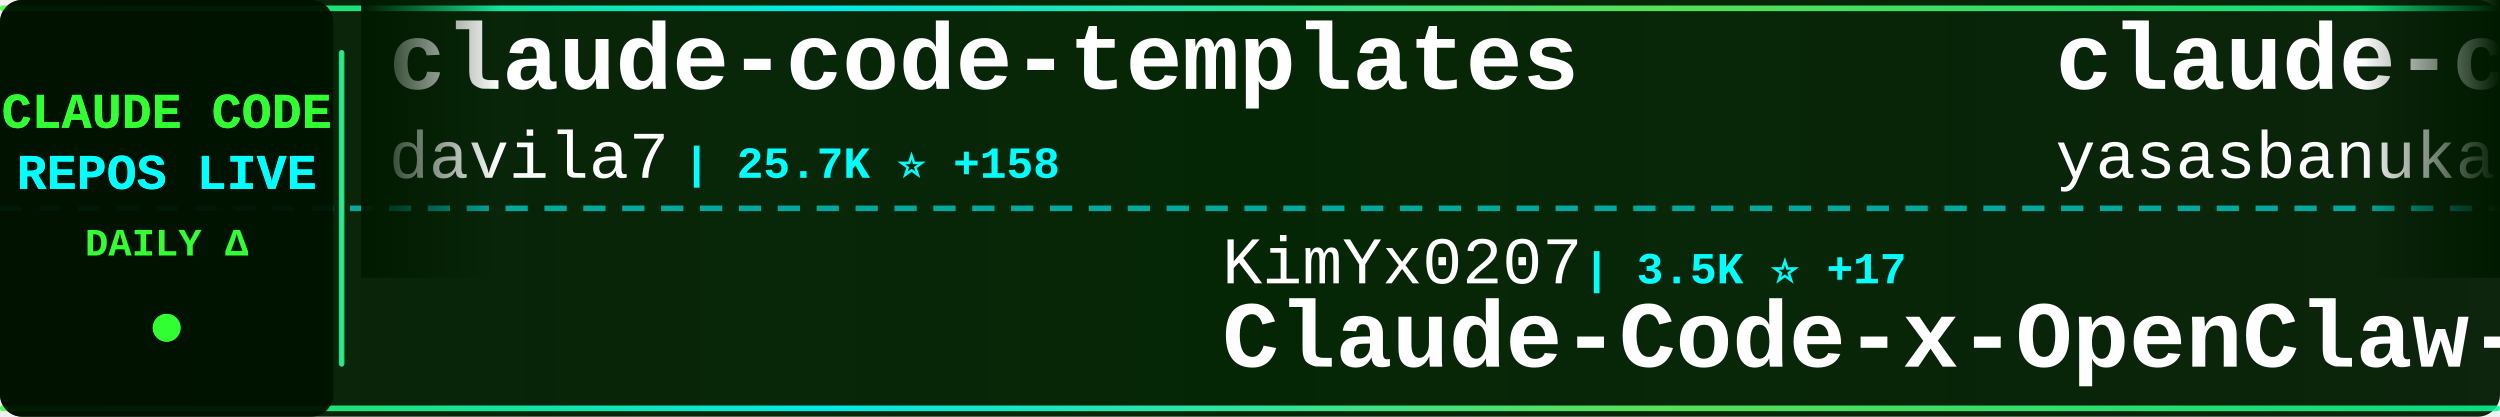
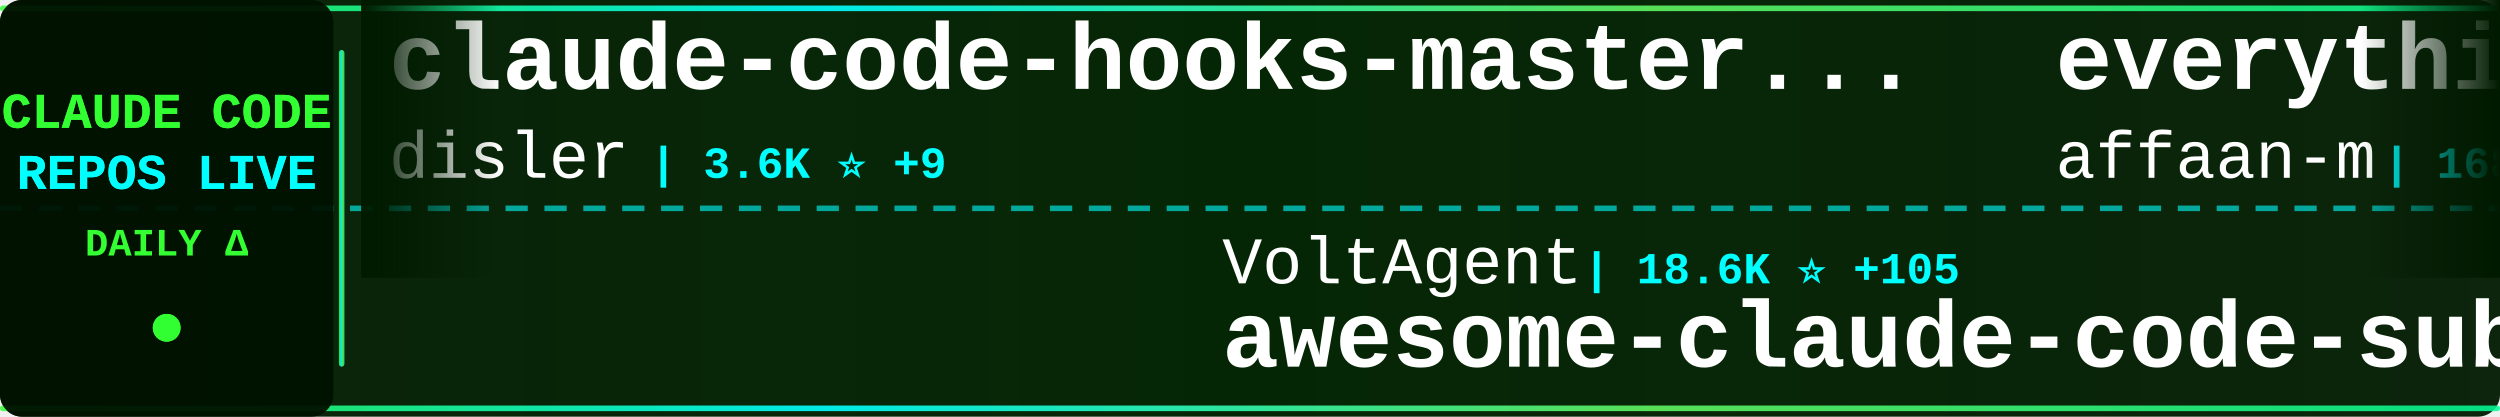
<svg xmlns="http://www.w3.org/2000/svg" width="900" height="150">
  <defs>
    <linearGradient id="tickerBg" x1="0%" y1="0%" x2="100%" y2="0%">
      <stop offset="0%" style="stop-color:#001a00;stop-opacity:0.95" />
      <stop offset="50%" style="stop-color:#002200;stop-opacity:0.98" />
      <stop offset="100%" style="stop-color:#001a00;stop-opacity:0.95" />
    </linearGradient>
    <linearGradient id="borderGrad" x1="0%" y1="0%" x2="100%" y2="0%">
      <stop offset="0%" style="stop-color:#33ff33;stop-opacity:0.85">
        <animate attributeName="stop-opacity" values="0.85;1;0.85" dur="2s" repeatCount="indefinite" />
      </stop>
      <stop offset="33%" style="stop-color:#00ffff;stop-opacity:0.9">
        <animate attributeName="stop-opacity" values="0.9;1;0.9" dur="2.2s" repeatCount="indefinite" />
      </stop>
      <stop offset="66%" style="stop-color:#66ff66;stop-opacity:0.85">
        <animate attributeName="stop-opacity" values="0.85;1;0.85" dur="1.8s" repeatCount="indefinite" />
      </stop>
      <stop offset="100%" style="stop-color:#00ff99;stop-opacity:0.85">
        <animate attributeName="stop-opacity" values="0.85;1;0.85" dur="2s" repeatCount="indefinite" />
      </stop>
    </linearGradient>
    <filter id="textGlow">
      <feGaussianBlur stdDeviation="0.1" result="coloredBlur" />
      <feMerge>
        <feMergeNode in="coloredBlur" />
        <feMergeNode in="SourceGraphic" />
      </feMerge>
    </filter>
    <filter id="metricGlow">
      <feGaussianBlur stdDeviation="0.2" result="coloredBlur" />
      <feMerge>
        <feMergeNode in="coloredBlur" />
        <feMergeNode in="SourceGraphic" />
      </feMerge>
    </filter>
    <linearGradient id="leftFade" x1="0%" y1="0%" x2="100%" y2="0%">
      <stop offset="0%" style="stop-color:#001a00;stop-opacity:1" />
      <stop offset="100%" style="stop-color:#001a00;stop-opacity:0" />
    </linearGradient>
    <linearGradient id="rightFade" x1="0%" y1="0%" x2="100%" y2="0%">
      <stop offset="0%" style="stop-color:#001a00;stop-opacity:0" />
      <stop offset="100%" style="stop-color:#001a00;stop-opacity:1" />
    </linearGradient>
  </defs>
  <rect width="900" height="150" fill="url(#tickerBg)" rx="8" />
  <rect x="0" y="2" width="900" height="2" fill="url(#borderGrad)" rx="1" />
  <rect x="0" y="146" width="900" height="2" fill="url(#borderGrad)" rx="1" />
  <line x1="0" y1="75" x2="900" y2="75" stroke="#00ffff" stroke-width="2" stroke-dasharray="8 6" opacity="0.6" />
  <rect x="0" y="0" width="120" height="150" fill="#001100" opacity="0.95" rx="8" />
  <text x="60" y="46" font-family="'Courier New', monospace" font-size="18" font-weight="bold" fill="#33ff33" text-anchor="middle" filter="url(#textGlow)">
    CLAUDE CODE
  </text>
  <text x="60" y="68" font-family="'Courier New', monospace" font-size="18" font-weight="bold" fill="#00ffff" text-anchor="middle" filter="url(#textGlow)">
    REPOS LIVE
  </text>
  <text x="60" y="92" font-family="'Courier New', monospace" font-size="14" font-weight="bold" fill="#33ff33" text-anchor="middle">
    DAILY Δ
  </text>
  <circle cx="60" cy="118" r="5" fill="#33ff33" filter="url(#metricGlow)">
    <animate attributeName="r" values="4;6;4" dur="1.5s" repeatCount="indefinite" />
    <animate attributeName="opacity" values="0.6;1;0.6" dur="1.5s" repeatCount="indefinite" />
  </circle>
  <rect x="122" y="18" width="2" height="114" fill="url(#borderGrad)" rx="1" />
  <clipPath id="tickerClip">
    <rect x="130" y="0" width="770" height="150" />
  </clipPath>
  <g clip-path="url(#tickerClip)">
    <g id="tickerItems">
      <animateTransform attributeName="transform" attributeType="XML" type="translate" from="0 0" to="-3000 0" dur="54s" repeatCount="indefinite" />
      <g transform="translate(0, 0)">
-         <text x="140" y="32" font-family="'Courier New', monospace" font-size="34" font-weight="bold" fill="#ffffff">claude-code-templates</text>
-         <text x="140" y="64" font-family="'Courier New', monospace" font-size="24" font-weight="normal" fill="#ffffff" opacity="1.0">davila7</text>
-         <text x="246" y="64" font-family="'Courier New', monospace" font-size="16" font-weight="bold" fill="#00ffff"> | 25.7K ⭐ +158</text>
+         <text x="140" y="32" font-family="'Courier New', monospace" font-size="34" font-weight="bold" fill="#ffffff">claude-code-hooks-master...</text>
+         <text x="140" y="64" font-family="'Courier New', monospace" font-size="24" font-weight="normal" fill="#ffffff" opacity="1.0">disler</text>
+         <text x="234" y="64" font-family="'Courier New', monospace" font-size="16" font-weight="bold" fill="#00ffff"> | 3.6K ⭐ +9</text>
      </g>
      <g transform="translate(300, 0)">
-         <text x="140" y="102" font-family="'Courier New', monospace" font-size="24" font-weight="normal" fill="#ffffff" opacity="1.0">KimYx0207</text>
-         <text x="270" y="102" font-family="'Courier New', monospace" font-size="16" font-weight="bold" fill="#00ffff"> | 3.5K ⭐ +17</text>
-         <text x="140" y="132" font-family="'Courier New', monospace" font-size="34" font-weight="bold" fill="#ffffff">Claude-Code-x-OpenClaw-G...</text>
+         <text x="140" y="102" font-family="'Courier New', monospace" font-size="24" font-weight="normal" fill="#ffffff" opacity="1.0">VoltAgent</text>
+         <text x="270" y="102" font-family="'Courier New', monospace" font-size="16" font-weight="bold" fill="#00ffff"> | 18.6K ⭐ +105</text>
+         <text x="140" y="132" font-family="'Courier New', monospace" font-size="34" font-weight="bold" fill="#ffffff">awesome-claude-code-suba...</text>
      </g>
      <g transform="translate(600, 0)">
-         <text x="140" y="32" font-family="'Courier New', monospace" font-size="34" font-weight="bold" fill="#ffffff">claude-code</text>
-         <text x="140" y="64" font-family="'Courier New', monospace" font-size="24" font-weight="normal" fill="#ffffff" opacity="1.0">yasasbanukaofficial</text>
-         <text x="390" y="64" font-family="'Courier New', monospace" font-size="16" font-weight="bold" fill="#00ffff"> | 2.9K ⭐ +21</text>
+         <text x="140" y="32" font-family="'Courier New', monospace" font-size="34" font-weight="bold" fill="#ffffff">everything-claude-code</text>
+         <text x="140" y="64" font-family="'Courier New', monospace" font-size="24" font-weight="normal" fill="#ffffff" opacity="1.0">affaan-m</text>
+         <text x="258" y="64" font-family="'Courier New', monospace" font-size="16" font-weight="bold" fill="#00ffff"> | 168.5K ⭐ +814</text>
      </g>
      <g transform="translate(900, 0)">
-         <text x="140" y="102" font-family="'Courier New', monospace" font-size="24" font-weight="normal" fill="#ffffff" opacity="1.0">VineeTagarwaL-code</text>
-         <text x="378" y="102" font-family="'Courier New', monospace" font-size="16" font-weight="bold" fill="#00ffff"> | 273 ⭐</text>
-         <text x="140" y="132" font-family="'Courier New', monospace" font-size="34" font-weight="bold" fill="#ffffff">claude-code</text>
+         <text x="140" y="102" font-family="'Courier New', monospace" font-size="24" font-weight="normal" fill="#ffffff" opacity="1.0">lintsinghua</text>
+         <text x="294" y="102" font-family="'Courier New', monospace" font-size="16" font-weight="bold" fill="#00ffff"> | 3.0K ⭐ +23</text>
+         <text x="140" y="132" font-family="'Courier New', monospace" font-size="34" font-weight="bold" fill="#ffffff">claude-code-book</text>
      </g>
      <g transform="translate(1200, 0)">
-         <text x="140" y="32" font-family="'Courier New', monospace" font-size="34" font-weight="bold" fill="#ffffff">claude-code-guide</text>
-         <text x="140" y="64" font-family="'Courier New', monospace" font-size="24" font-weight="normal" fill="#ffffff" opacity="1.0">zebbern</text>
-         <text x="246" y="64" font-family="'Courier New', monospace" font-size="16" font-weight="bold" fill="#00ffff"> | 4.0K ⭐ +4</text>
+         <text x="140" y="32" font-family="'Courier New', monospace" font-size="34" font-weight="bold" fill="#ffffff">claude-code</text>
+         <text x="140" y="64" font-family="'Courier New', monospace" font-size="24" font-weight="normal" fill="#ffffff" opacity="1.0">tanbiralam</text>
+         <text x="282" y="64" font-family="'Courier New', monospace" font-size="16" font-weight="bold" fill="#00ffff"> | 1.6K ⭐ +8</text>
      </g>
      <g transform="translate(1500, 0)">
-         <text x="140" y="102" font-family="'Courier New', monospace" font-size="24" font-weight="normal" fill="#ffffff" opacity="1.0">isboyjc</text>
-         <text x="246" y="102" font-family="'Courier New', monospace" font-size="16" font-weight="bold" fill="#00ffff"> | 155 ⭐</text>
+         <text x="140" y="102" font-family="'Courier New', monospace" font-size="24" font-weight="normal" fill="#ffffff" opacity="1.0">Onewon</text>
+         <text x="234" y="102" font-family="'Courier New', monospace" font-size="16" font-weight="bold" fill="#00ffff"> | 178 ⭐</text>
        <text x="140" y="132" font-family="'Courier New', monospace" font-size="34" font-weight="bold" fill="#ffffff">claude-code</text>
      </g>
      <g transform="translate(1800, 0)">
-         <text x="140" y="32" font-family="'Courier New', monospace" font-size="34" font-weight="bold" fill="#ffffff">Claude-Code-Game-Studios</text>
-         <text x="140" y="64" font-family="'Courier New', monospace" font-size="24" font-weight="normal" fill="#ffffff" opacity="1.0">Donchitos</text>
-         <text x="270" y="64" font-family="'Courier New', monospace" font-size="16" font-weight="bold" fill="#00ffff"> | 16.3K ⭐ +143</text>
+         <text x="140" y="32" font-family="'Courier New', monospace" font-size="34" font-weight="bold" fill="#ffffff">claude-code-webui</text>
+         <text x="140" y="64" font-family="'Courier New', monospace" font-size="24" font-weight="normal" fill="#ffffff" opacity="1.0">sugyan</text>
+         <text x="234" y="64" font-family="'Courier New', monospace" font-size="16" font-weight="bold" fill="#00ffff"> | 1.1K ⭐ +3</text>
      </g>
      <g transform="translate(2100, 0)">
-         <text x="140" y="102" font-family="'Courier New', monospace" font-size="24" font-weight="normal" fill="#ffffff" opacity="1.0">siteboon</text>
-         <text x="258" y="102" font-family="'Courier New', monospace" font-size="16" font-weight="bold" fill="#00ffff"> | 10.3K ⭐ +45</text>
-         <text x="140" y="132" font-family="'Courier New', monospace" font-size="34" font-weight="bold" fill="#ffffff">claudecodeui</text>
+         <text x="140" y="102" font-family="'Courier New', monospace" font-size="24" font-weight="normal" fill="#ffffff" opacity="1.0">edmund-io</text>
+         <text x="270" y="102" font-family="'Courier New', monospace" font-size="16" font-weight="bold" fill="#00ffff"> | 1.4K ⭐</text>
+         <text x="140" y="132" font-family="'Courier New', monospace" font-size="34" font-weight="bold" fill="#ffffff">edmunds-claude-code</text>
      </g>
      <g transform="translate(2400, 0)">
-         <text x="140" y="32" font-family="'Courier New', monospace" font-size="34" font-weight="bold" fill="#ffffff">claude-code</text>
-         <text x="140" y="64" font-family="'Courier New', monospace" font-size="24" font-weight="normal" fill="#ffffff" opacity="1.0">T-Lab-CUHKSZ</text>
-         <text x="306" y="64" font-family="'Courier New', monospace" font-size="16" font-weight="bold" fill="#00ffff"> | 297 ⭐ +4</text>
+         <text x="140" y="32" font-family="'Courier New', monospace" font-size="34" font-weight="bold" fill="#ffffff">claude-code-ultimate-gui...</text>
+         <text x="140" y="64" font-family="'Courier New', monospace" font-size="24" font-weight="normal" fill="#ffffff" opacity="1.0">FlorianBruniaux</text>
+         <text x="342" y="64" font-family="'Courier New', monospace" font-size="16" font-weight="bold" fill="#00ffff"> | 4.0K ⭐ +45</text>
      </g>
      <g transform="translate(2700, 0)">
-         <text x="140" y="102" font-family="'Courier New', monospace" font-size="24" font-weight="normal" fill="#ffffff" opacity="1.0">anthropics</text>
-         <text x="282" y="102" font-family="'Courier New', monospace" font-size="16" font-weight="bold" fill="#00ffff"> | 7.3K ⭐ +18</text>
-         <text x="140" y="132" font-family="'Courier New', monospace" font-size="34" font-weight="bold" fill="#ffffff">claude-code-action</text>
+         <text x="140" y="102" font-family="'Courier New', monospace" font-size="24" font-weight="normal" fill="#ffffff" opacity="1.0">frankbria</text>
+         <text x="270" y="102" font-family="'Courier New', monospace" font-size="16" font-weight="bold" fill="#00ffff"> | 8.9K ⭐ +17</text>
+         <text x="140" y="132" font-family="'Courier New', monospace" font-size="34" font-weight="bold" fill="#ffffff">ralph-claude-code</text>
      </g>
      <g transform="translate(3000, 0)">
-         <text x="140" y="32" font-family="'Courier New', monospace" font-size="34" font-weight="bold" fill="#ffffff">claude-code-templates</text>
-         <text x="140" y="64" font-family="'Courier New', monospace" font-size="24" font-weight="normal" fill="#ffffff" opacity="1.0">davila7</text>
-         <text x="246" y="64" font-family="'Courier New', monospace" font-size="16" font-weight="bold" fill="#00ffff"> | 25.7K ⭐ +158</text>
+         <text x="140" y="32" font-family="'Courier New', monospace" font-size="34" font-weight="bold" fill="#ffffff">claude-code-hooks-master...</text>
+         <text x="140" y="64" font-family="'Courier New', monospace" font-size="24" font-weight="normal" fill="#ffffff" opacity="1.0">disler</text>
+         <text x="234" y="64" font-family="'Courier New', monospace" font-size="16" font-weight="bold" fill="#00ffff"> | 3.6K ⭐ +9</text>
      </g>
      <g transform="translate(3300, 0)">
-         <text x="140" y="102" font-family="'Courier New', monospace" font-size="24" font-weight="normal" fill="#ffffff" opacity="1.0">KimYx0207</text>
-         <text x="270" y="102" font-family="'Courier New', monospace" font-size="16" font-weight="bold" fill="#00ffff"> | 3.5K ⭐ +17</text>
-         <text x="140" y="132" font-family="'Courier New', monospace" font-size="34" font-weight="bold" fill="#ffffff">Claude-Code-x-OpenClaw-G...</text>
+         <text x="140" y="102" font-family="'Courier New', monospace" font-size="24" font-weight="normal" fill="#ffffff" opacity="1.0">VoltAgent</text>
+         <text x="270" y="102" font-family="'Courier New', monospace" font-size="16" font-weight="bold" fill="#00ffff"> | 18.6K ⭐ +105</text>
+         <text x="140" y="132" font-family="'Courier New', monospace" font-size="34" font-weight="bold" fill="#ffffff">awesome-claude-code-suba...</text>
      </g>
      <g transform="translate(3600, 0)">
-         <text x="140" y="32" font-family="'Courier New', monospace" font-size="34" font-weight="bold" fill="#ffffff">claude-code</text>
-         <text x="140" y="64" font-family="'Courier New', monospace" font-size="24" font-weight="normal" fill="#ffffff" opacity="1.0">yasasbanukaofficial</text>
-         <text x="390" y="64" font-family="'Courier New', monospace" font-size="16" font-weight="bold" fill="#00ffff"> | 2.9K ⭐ +21</text>
+         <text x="140" y="32" font-family="'Courier New', monospace" font-size="34" font-weight="bold" fill="#ffffff">everything-claude-code</text>
+         <text x="140" y="64" font-family="'Courier New', monospace" font-size="24" font-weight="normal" fill="#ffffff" opacity="1.0">affaan-m</text>
+         <text x="258" y="64" font-family="'Courier New', monospace" font-size="16" font-weight="bold" fill="#00ffff"> | 168.5K ⭐ +814</text>
      </g>
      <g transform="translate(3900, 0)">
-         <text x="140" y="102" font-family="'Courier New', monospace" font-size="24" font-weight="normal" fill="#ffffff" opacity="1.0">VineeTagarwaL-code</text>
-         <text x="378" y="102" font-family="'Courier New', monospace" font-size="16" font-weight="bold" fill="#00ffff"> | 273 ⭐</text>
-         <text x="140" y="132" font-family="'Courier New', monospace" font-size="34" font-weight="bold" fill="#ffffff">claude-code</text>
+         <text x="140" y="102" font-family="'Courier New', monospace" font-size="24" font-weight="normal" fill="#ffffff" opacity="1.0">lintsinghua</text>
+         <text x="294" y="102" font-family="'Courier New', monospace" font-size="16" font-weight="bold" fill="#00ffff"> | 3.0K ⭐ +23</text>
+         <text x="140" y="132" font-family="'Courier New', monospace" font-size="34" font-weight="bold" fill="#ffffff">claude-code-book</text>
      </g>
    </g>
  </g>
  <rect x="130" y="0" width="50" height="100" fill="url(#leftFade)" />
  <rect x="850" y="0" width="50" height="100" fill="url(#rightFade)" />
</svg>
